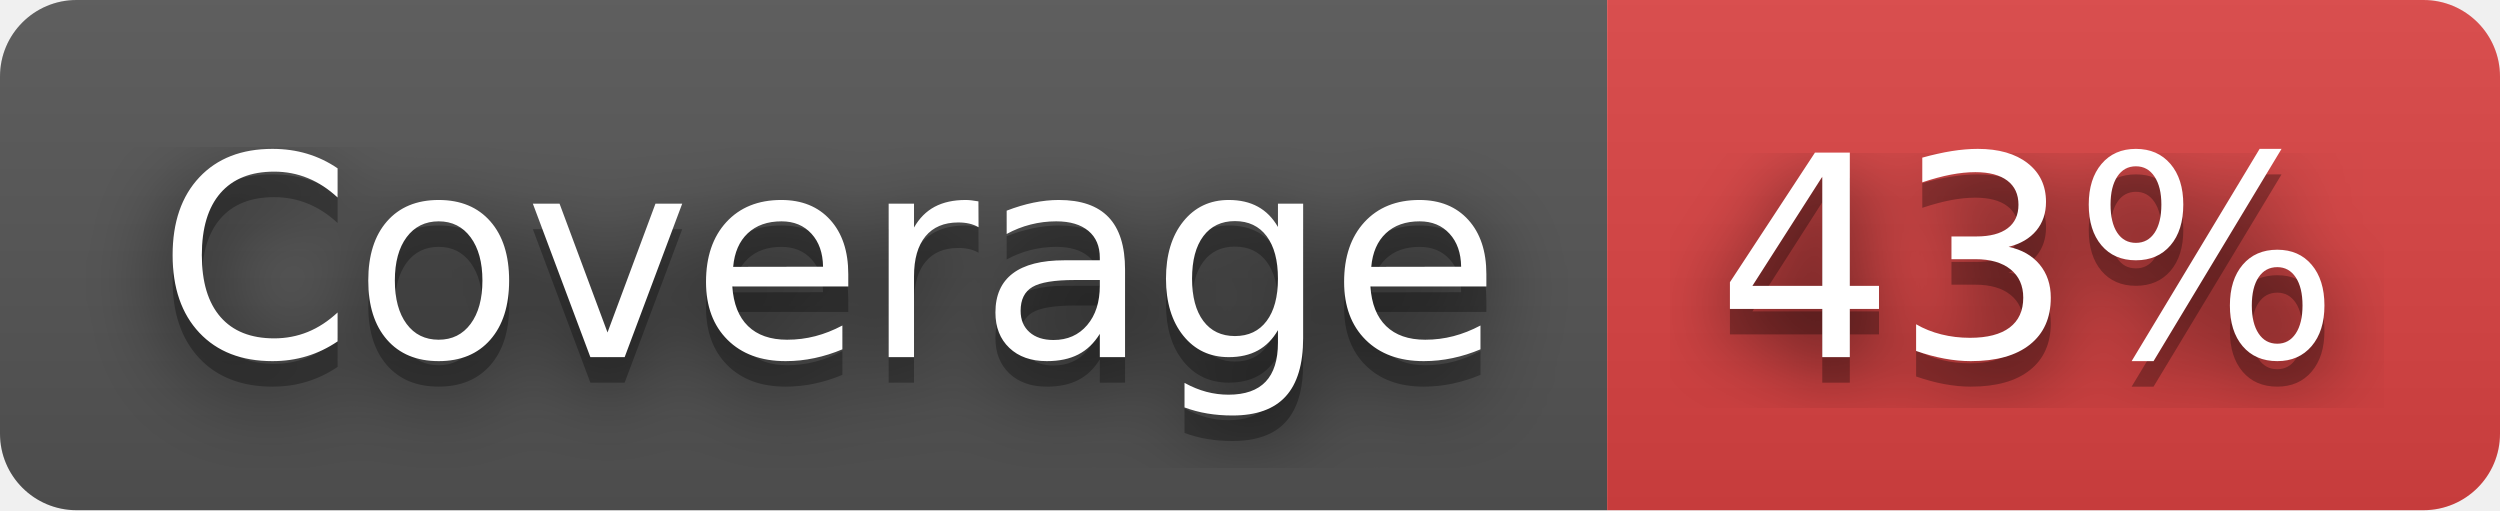
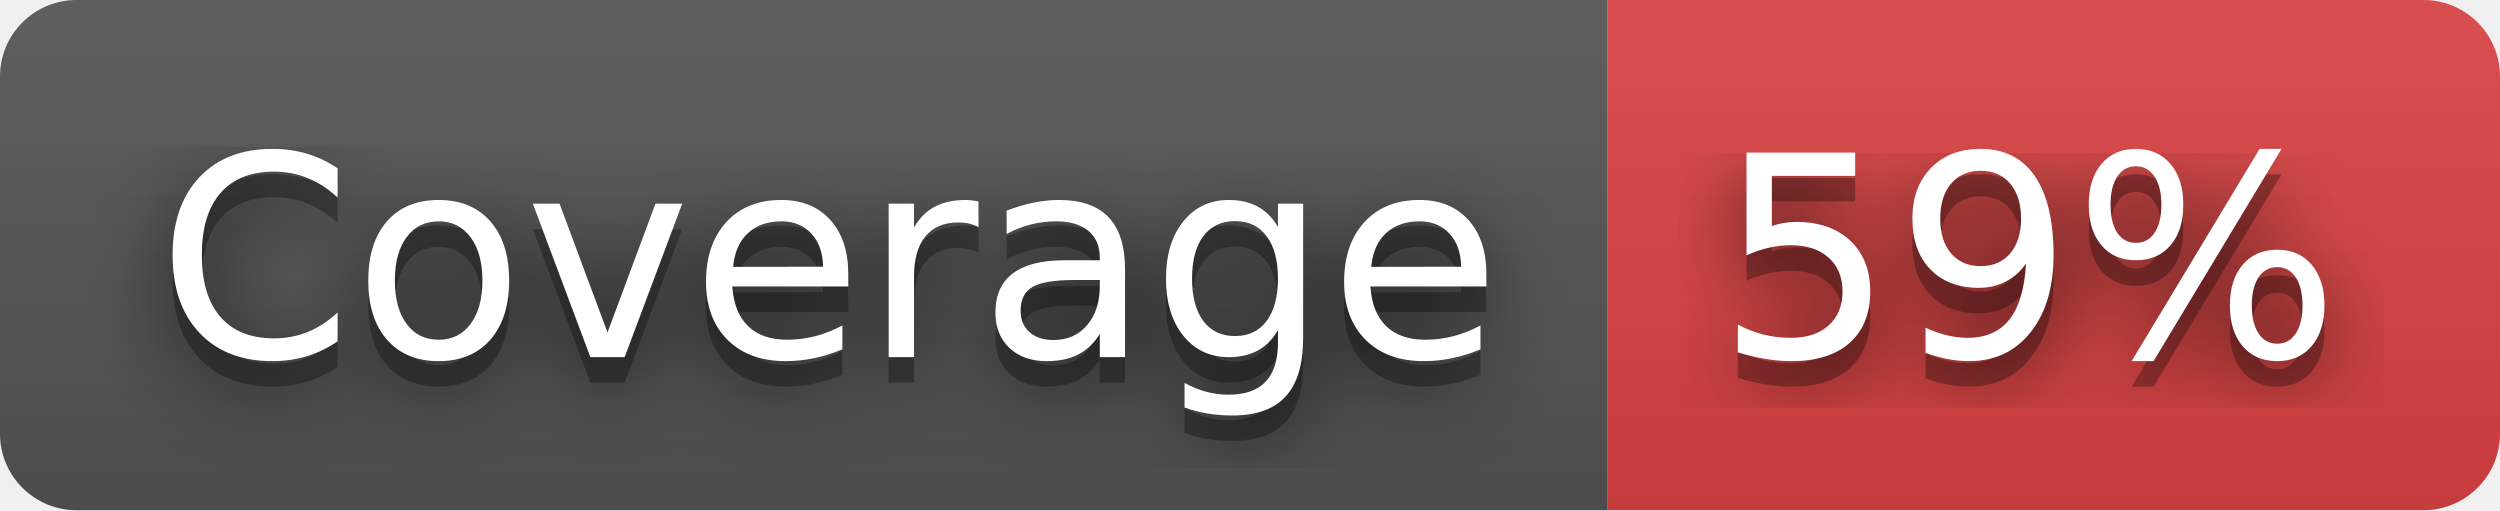
- <svg xmlns="http://www.w3.org/2000/svg" width="98" height="20" role="img" aria-label="Coverage: 43%">
+ <svg xmlns="http://www.w3.org/2000/svg" width="98" height="20" role="img" aria-label="Coverage: 59%">
  <filter id="blur">
    <feGaussianBlur stdDeviation="16" />
  </filter>
  <linearGradient id="s" x2="0" y2="100%">
    <stop offset="0" stop-color="#bbb" stop-opacity=".1" />
    <stop offset="1" stop-opacity=".1" />
  </linearGradient>
  <clipPath id="r">
    <rect width="98" height="20" rx="3" />
  </clipPath>
  <g clip-path="url(#r)">
    <rect width="63" height="20" fill="#555" />
    <rect x="63" width="35" height="20" fill="#dd4343" />
    <rect width="98" height="20" fill="url(#s)" />
  </g>
  <g fill="#fff" text-anchor="middle" font-family="Verdana,Geneva,DejaVu Sans,sans-serif" text-rendering="geometricPrecision" font-size="110">
    <g transform="scale(.1)">
      <g aria-hidden="true" fill="#010101">
        <text x="325" y="150" fill-opacity=".8" filter="url(#blur)" textLength="530">Coverage</text>
        <text x="325" y="150" fill-opacity=".3" textLength="530">Coverage</text>
      </g>
      <text x="325" y="140" textLength="530">Coverage</text>
    </g>
    <g transform="scale(.1)">
      <g aria-hidden="true" fill="#010101">
-         <text x="795" y="150" fill-opacity=".8" filter="url(#blur)" textLength="250">43%</text>
-         <text x="795" y="150" fill-opacity=".3" textLength="250">43%</text>
+         <text x="795" y="150" fill-opacity=".8" filter="url(#blur)" textLength="250">59%</text>
+         <text x="795" y="150" fill-opacity=".3" textLength="250">59%</text>
      </g>
-       <text x="795" y="140" textLength="250">43%</text>
+       <text x="795" y="140" textLength="250">59%</text>
    </g>
  </g>
</svg>
